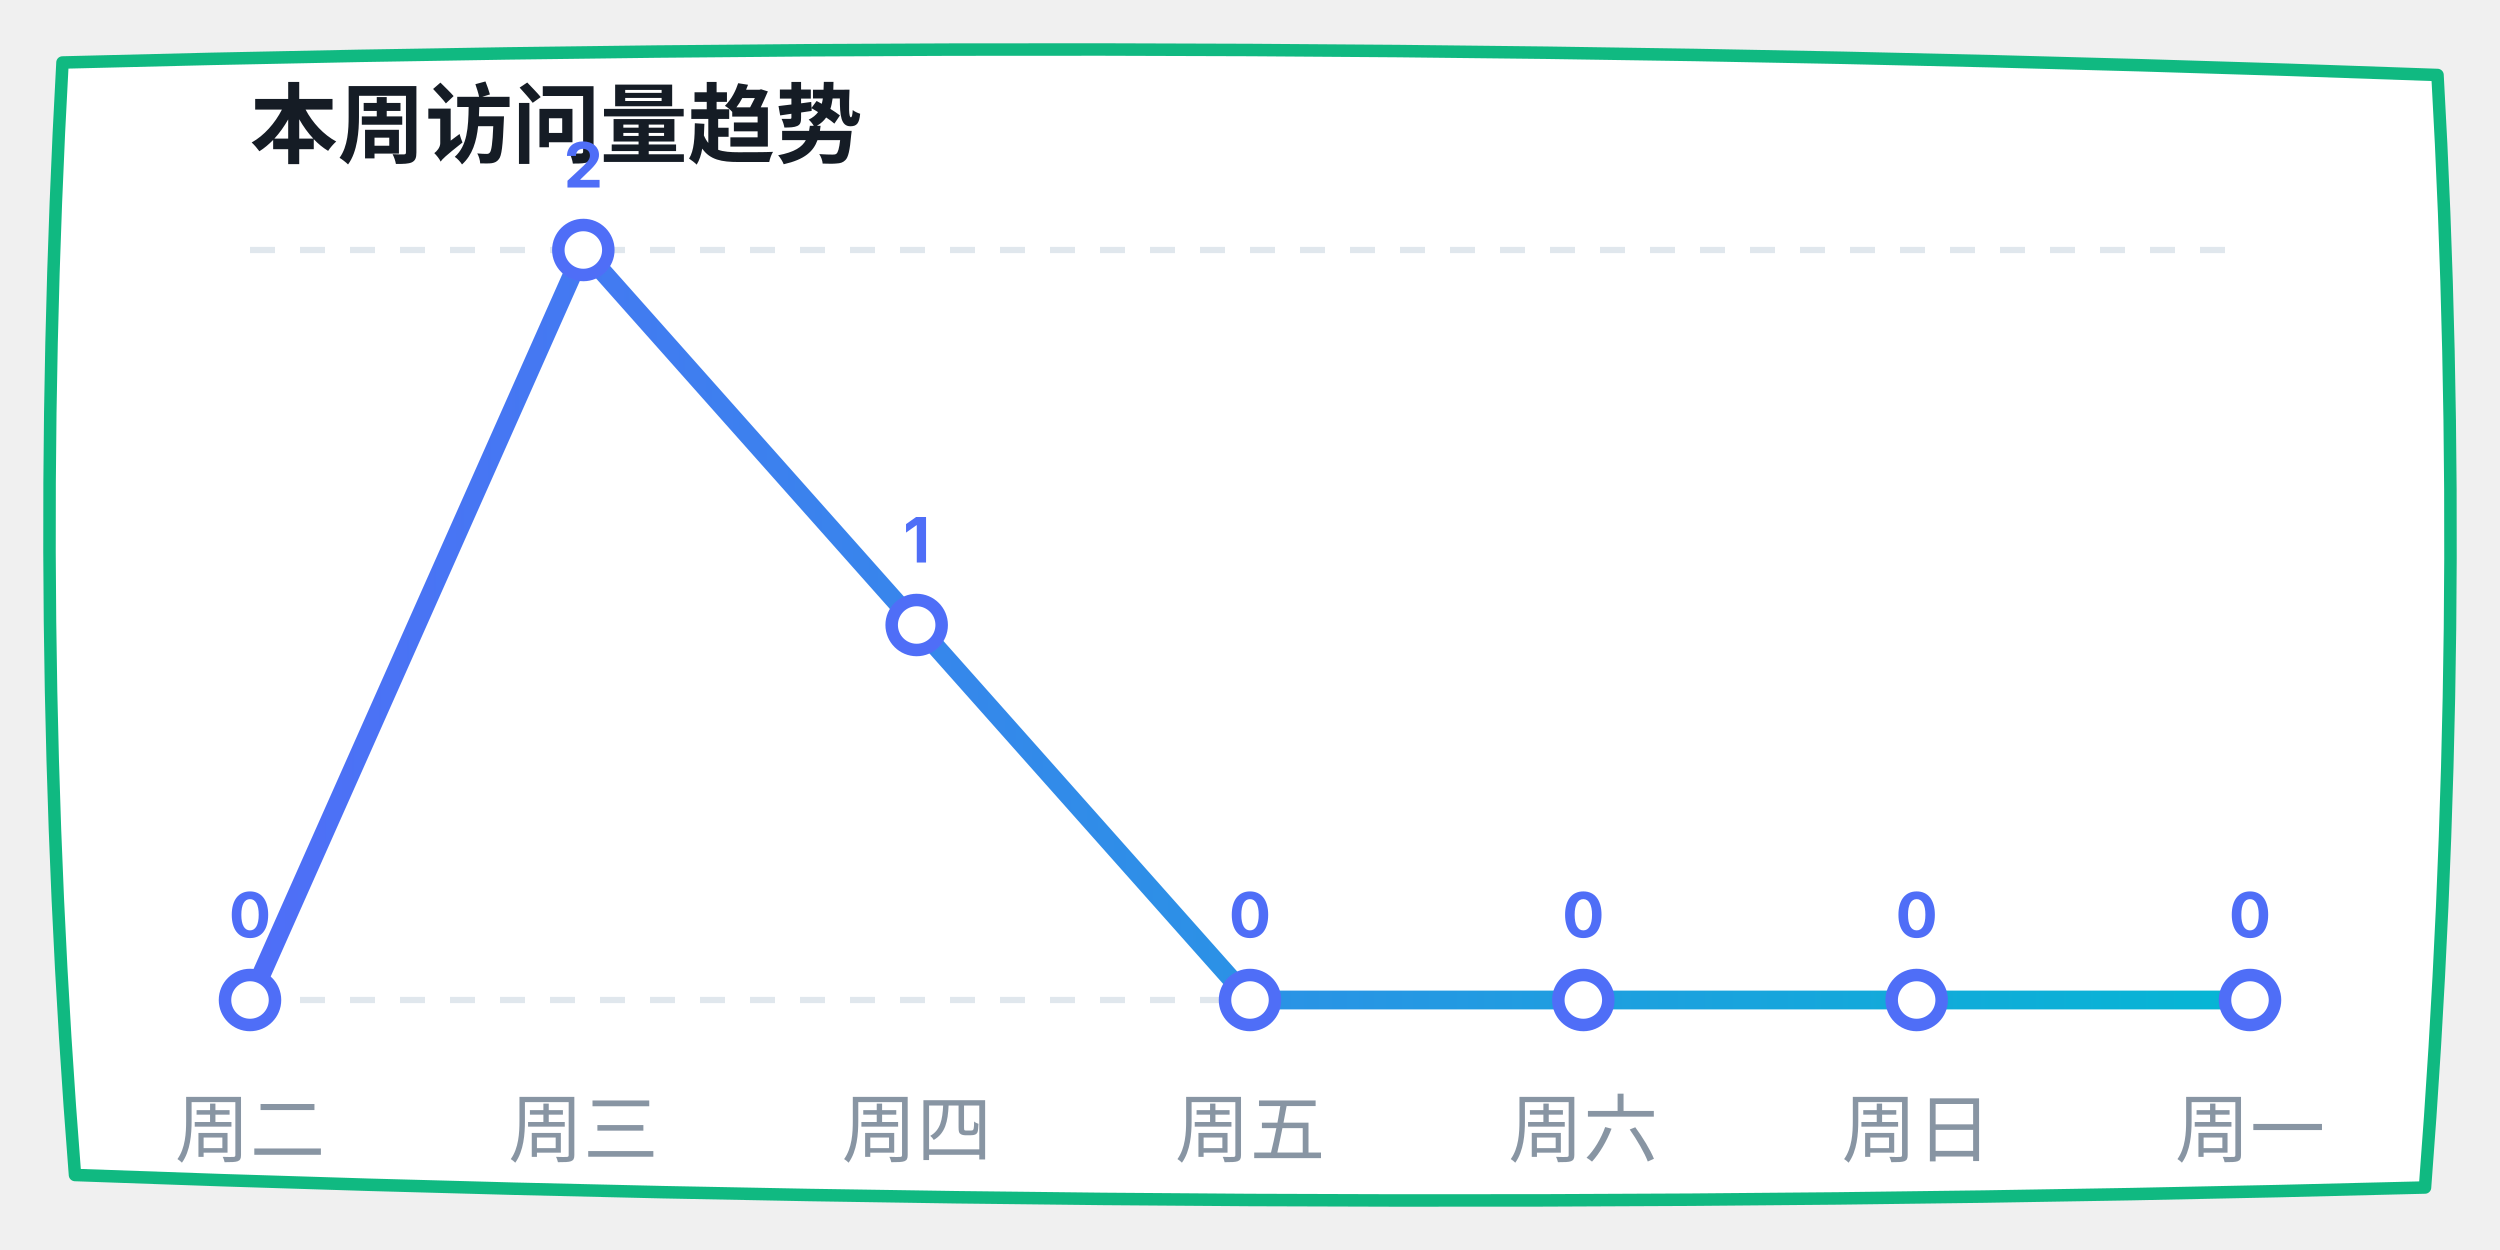
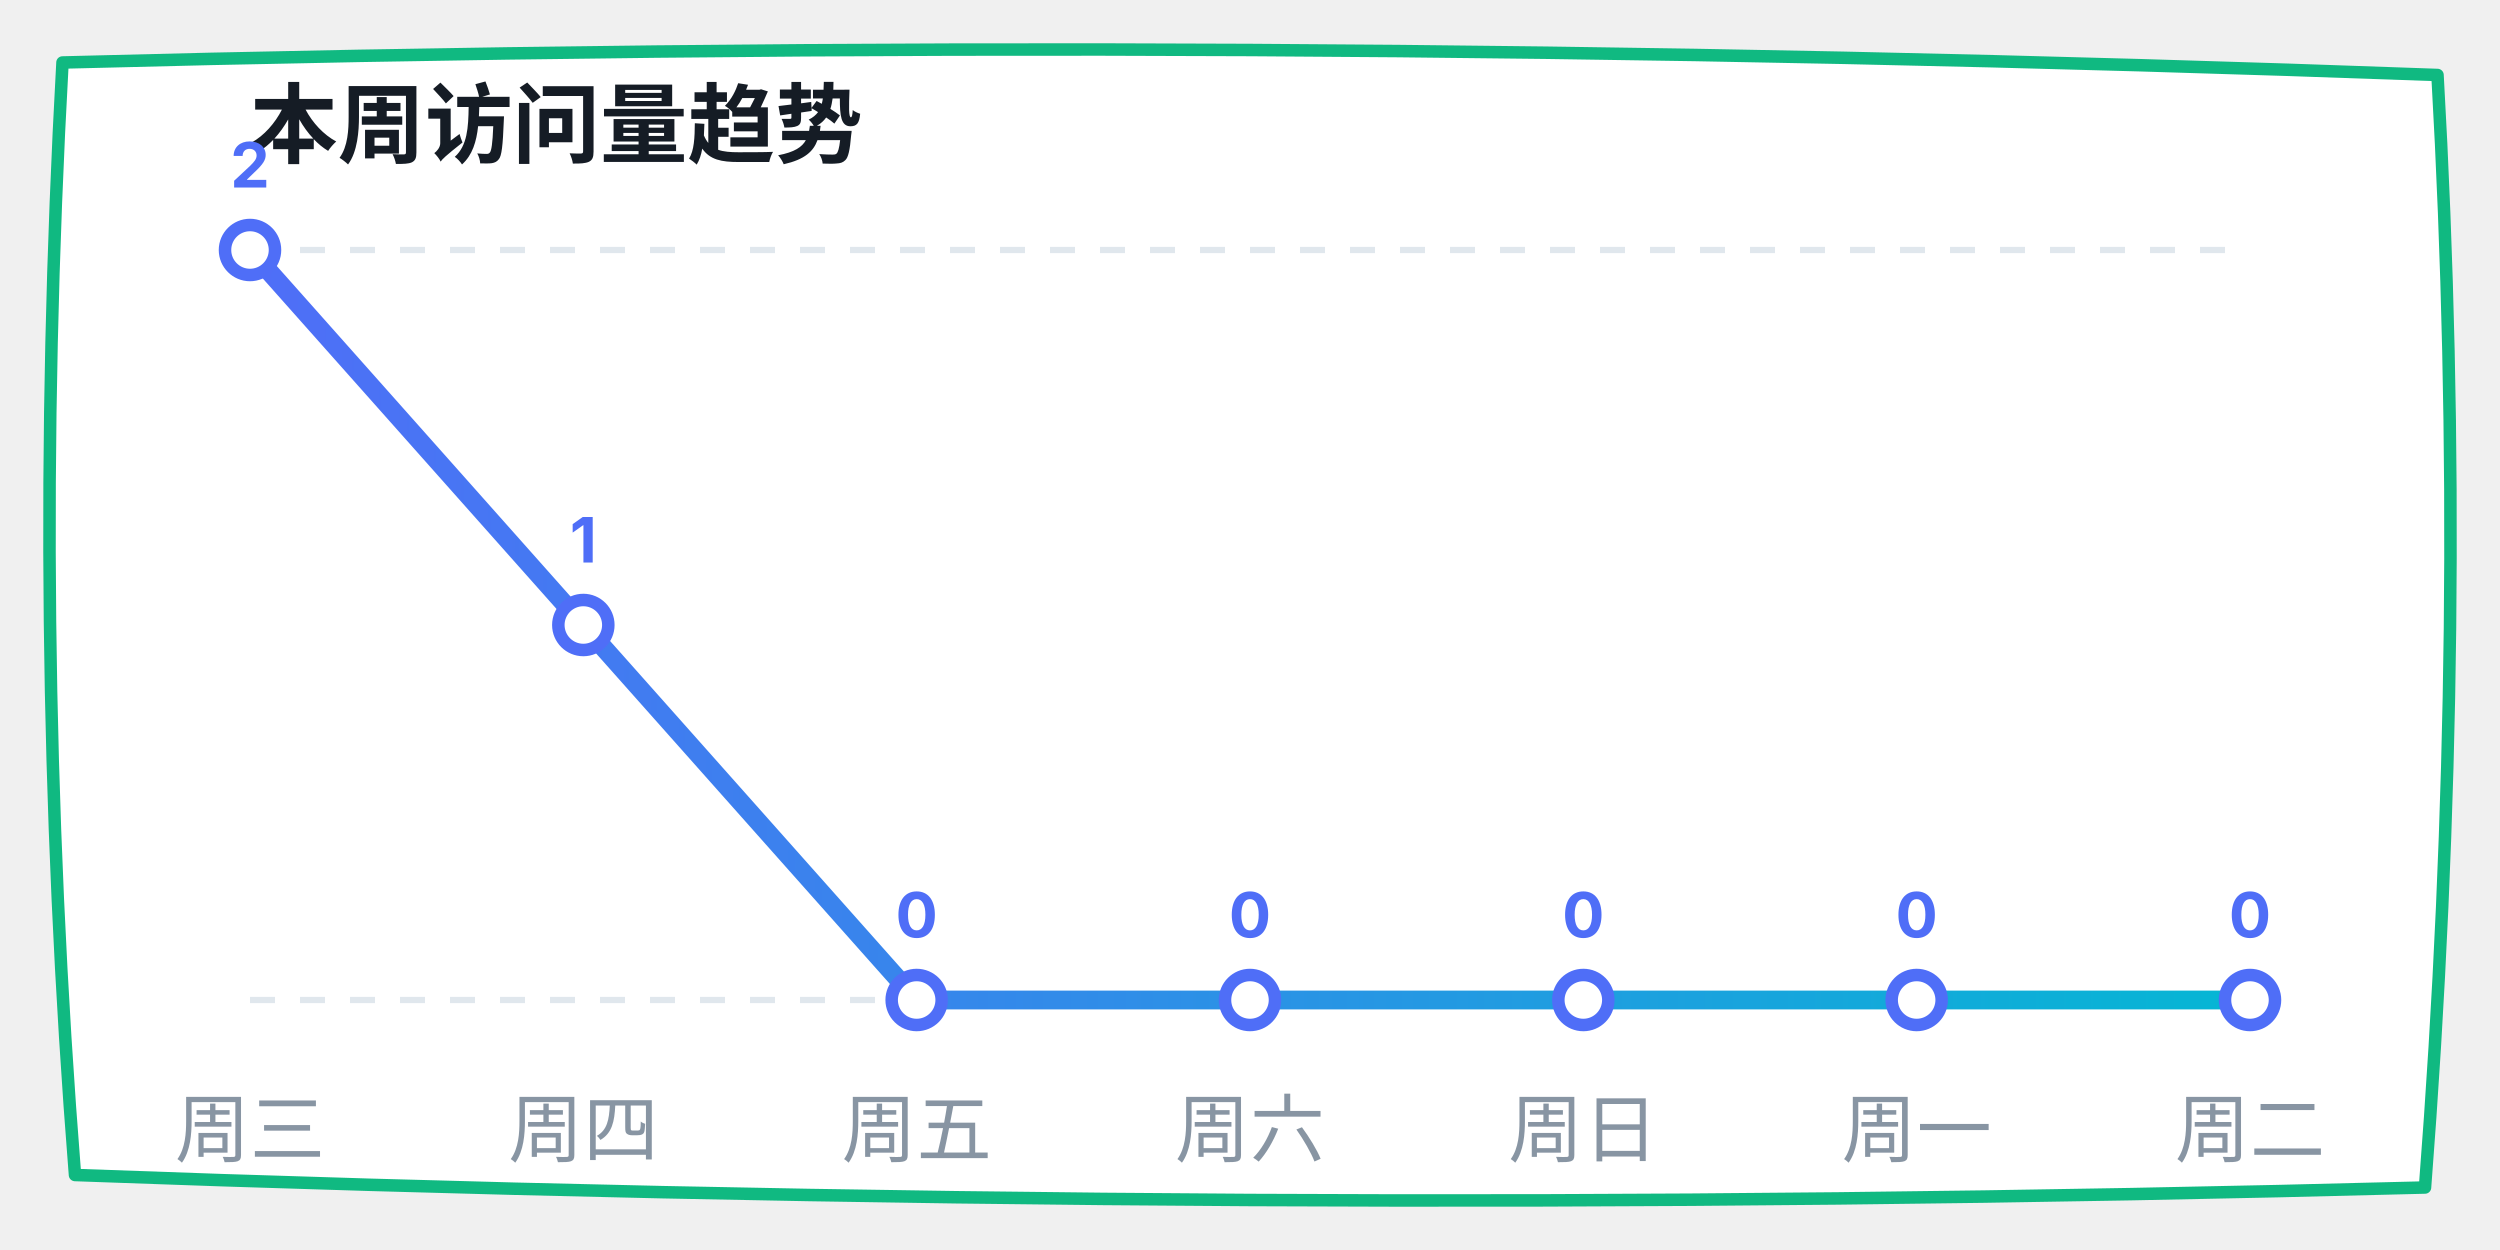
<svg xmlns="http://www.w3.org/2000/svg" width="400" height="200" viewBox="0 0 400 200">
  <defs>
    <linearGradient id="lineGrad" x1="0%" y1="0%" x2="100%" y2="0%">
      <stop offset="0%" stop-color="#4f6ef7" />
      <stop offset="100%" stop-color="#06b6d4" />
    </linearGradient>
  </defs>
  <path d="M 10,10 Q 200,5 390,12 Q 395,100 388,190 Q 200,195 12,188 Q 5,100 10,10 Z" fill="#ffffff" stroke="#10b981" stroke-width="2" stroke-linecap="round" stroke-linejoin="round" />
  <text x="40" y="25" font-family="-apple-system, sans-serif" font-size="14" fill="#151c25" font-weight="bold">本周访问量趋势</text>
  <line x1="40" y1="40" x2="360" y2="40" stroke="#e0e7ed" stroke-dasharray="4" />
  <line x1="40" y1="160" x2="360" y2="160" stroke="#e0e7ed" stroke-dasharray="4" />
-   <polyline points="40,160 93.333,40 146.667,100 200,160 253.333,160 306.667,160 360,160" fill="none" stroke="url(#lineGrad)" stroke-width="3" stroke-linecap="round" stroke-linejoin="round" />
-   <circle cx="40" cy="160" r="4" fill="#ffffff" stroke="#4f6ef7" stroke-width="2" />
-   <text x="40" y="150" font-family="-apple-system, sans-serif" font-size="10" fill="#4f6ef7" font-weight="bold" text-anchor="middle">0</text>
-   <circle cx="93.333" cy="40" r="4" fill="#ffffff" stroke="#4f6ef7" stroke-width="2" />
-   <text x="93.333" y="30" font-family="-apple-system, sans-serif" font-size="10" fill="#4f6ef7" font-weight="bold" text-anchor="middle">2</text>
-   <circle cx="146.667" cy="100" r="4" fill="#ffffff" stroke="#4f6ef7" stroke-width="2" />
-   <text x="146.667" y="90" font-family="-apple-system, sans-serif" font-size="10" fill="#4f6ef7" font-weight="bold" text-anchor="middle">1</text>
+   <polyline points="40,40 93.333,100 146.667,160 200,160 253.333,160 306.667,160 360,160" fill="none" stroke="url(#lineGrad)" stroke-width="3" stroke-linecap="round" stroke-linejoin="round" />
+   <circle cx="40" cy="40" r="4" fill="#ffffff" stroke="#4f6ef7" stroke-width="2" />
+   <text x="40" y="30" font-family="-apple-system, sans-serif" font-size="10" fill="#4f6ef7" font-weight="bold" text-anchor="middle">2</text>
+   <circle cx="93.333" cy="100" r="4" fill="#ffffff" stroke="#4f6ef7" stroke-width="2" />
+   <text x="93.333" y="90" font-family="-apple-system, sans-serif" font-size="10" fill="#4f6ef7" font-weight="bold" text-anchor="middle">1</text>
+   <circle cx="146.667" cy="160" r="4" fill="#ffffff" stroke="#4f6ef7" stroke-width="2" />
+   <text x="146.667" y="150" font-family="-apple-system, sans-serif" font-size="10" fill="#4f6ef7" font-weight="bold" text-anchor="middle">0</text>
  <circle cx="200" cy="160" r="4" fill="#ffffff" stroke="#4f6ef7" stroke-width="2" />
  <text x="200" y="150" font-family="-apple-system, sans-serif" font-size="10" fill="#4f6ef7" font-weight="bold" text-anchor="middle">0</text>
  <circle cx="253.333" cy="160" r="4" fill="#ffffff" stroke="#4f6ef7" stroke-width="2" />
  <text x="253.333" y="150" font-family="-apple-system, sans-serif" font-size="10" fill="#4f6ef7" font-weight="bold" text-anchor="middle">0</text>
  <circle cx="306.667" cy="160" r="4" fill="#ffffff" stroke="#4f6ef7" stroke-width="2" />
  <text x="306.667" y="150" font-family="-apple-system, sans-serif" font-size="10" fill="#4f6ef7" font-weight="bold" text-anchor="middle">0</text>
  <circle cx="360" cy="160" r="4" fill="#ffffff" stroke="#4f6ef7" stroke-width="2" />
  <text x="360" y="150" font-family="-apple-system, sans-serif" font-size="10" fill="#4f6ef7" font-weight="bold" text-anchor="middle">0</text>
-   <text x="40" y="185" font-family="-apple-system, sans-serif" font-size="12" fill="#8895a3" text-anchor="middle">周二</text>
-   <text x="93.333" y="185" font-family="-apple-system, sans-serif" font-size="12" fill="#8895a3" text-anchor="middle">周三</text>
-   <text x="146.667" y="185" font-family="-apple-system, sans-serif" font-size="12" fill="#8895a3" text-anchor="middle">周四</text>
-   <text x="200" y="185" font-family="-apple-system, sans-serif" font-size="12" fill="#8895a3" text-anchor="middle">周五</text>
-   <text x="253.333" y="185" font-family="-apple-system, sans-serif" font-size="12" fill="#8895a3" text-anchor="middle">周六</text>
-   <text x="306.667" y="185" font-family="-apple-system, sans-serif" font-size="12" fill="#8895a3" text-anchor="middle">周日</text>
-   <text x="360" y="185" font-family="-apple-system, sans-serif" font-size="12" fill="#8895a3" text-anchor="middle">周一</text>
+   <text x="40" y="185" font-family="-apple-system, sans-serif" font-size="12" fill="#8895a3" text-anchor="middle">周三</text>
+   <text x="93.333" y="185" font-family="-apple-system, sans-serif" font-size="12" fill="#8895a3" text-anchor="middle">周四</text>
+   <text x="146.667" y="185" font-family="-apple-system, sans-serif" font-size="12" fill="#8895a3" text-anchor="middle">周五</text>
+   <text x="200" y="185" font-family="-apple-system, sans-serif" font-size="12" fill="#8895a3" text-anchor="middle">周六</text>
+   <text x="253.333" y="185" font-family="-apple-system, sans-serif" font-size="12" fill="#8895a3" text-anchor="middle">周日</text>
+   <text x="306.667" y="185" font-family="-apple-system, sans-serif" font-size="12" fill="#8895a3" text-anchor="middle">周一</text>
+   <text x="360" y="185" font-family="-apple-system, sans-serif" font-size="12" fill="#8895a3" text-anchor="middle">周二</text>
</svg>
